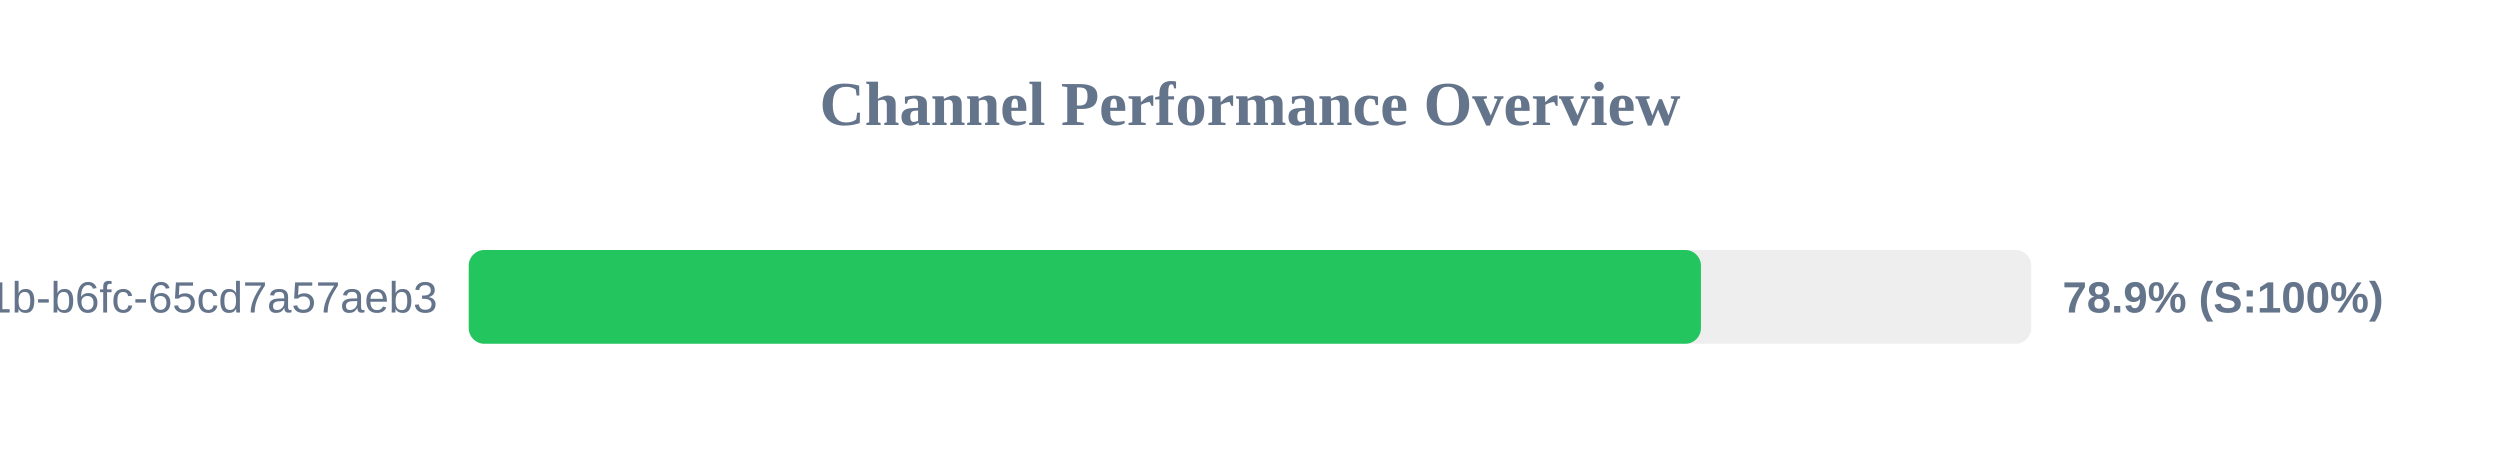
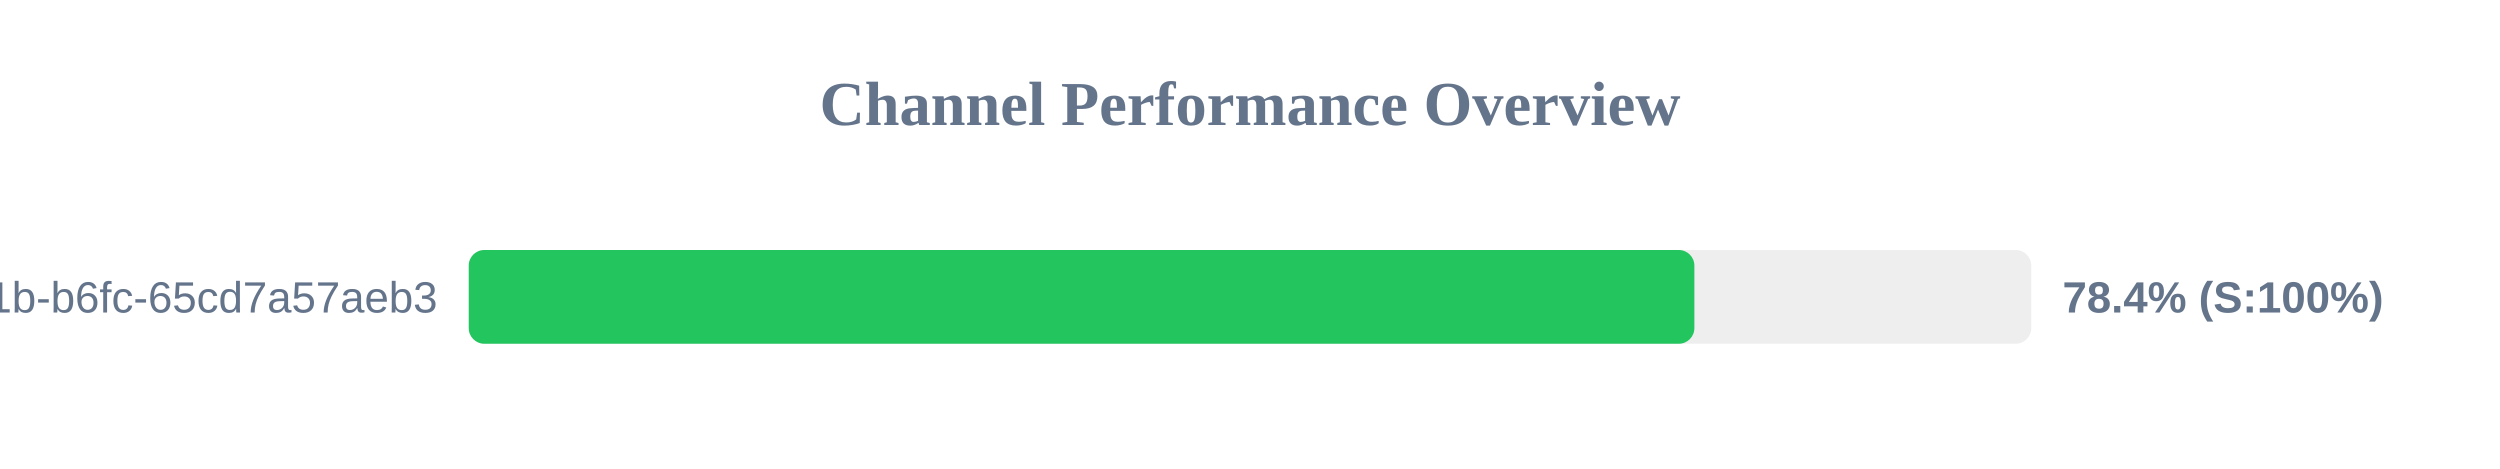
<svg xmlns="http://www.w3.org/2000/svg" width="800" height="150" version="1.1">
  <style>
        .row { font: 14px Arial; fill: #64748b; }
        .score { font: bold 14px Arial; fill: #64748b; }
    </style>
  <text x="400" y="40" text-anchor="middle" font-size="20px" font-weight="bold" fill="#64748b">Channel Performance Overview</text>
  <rect x="150" y="80" width="500" height="30" fill="#eee" rx="5" />
-   <rect x="150" y="80" width="394.3" height="30" fill="#22c55e" rx="5" />
+   <rect x="150" y="80" width="392.2" height="30" fill="#22c55e" rx="5" />
  <text x="140" y="100" text-anchor="end" class="row">?uuid=9c859345-959f-491b-b6fc-65cd7a57aeb3</text>
-   <text x="660" y="100" text-anchor="start" class="score">78.9% (S:100%)</text>
+   <text x="660" y="100" text-anchor="start" class="score">78.4% (S:100%)</text>
</svg>
